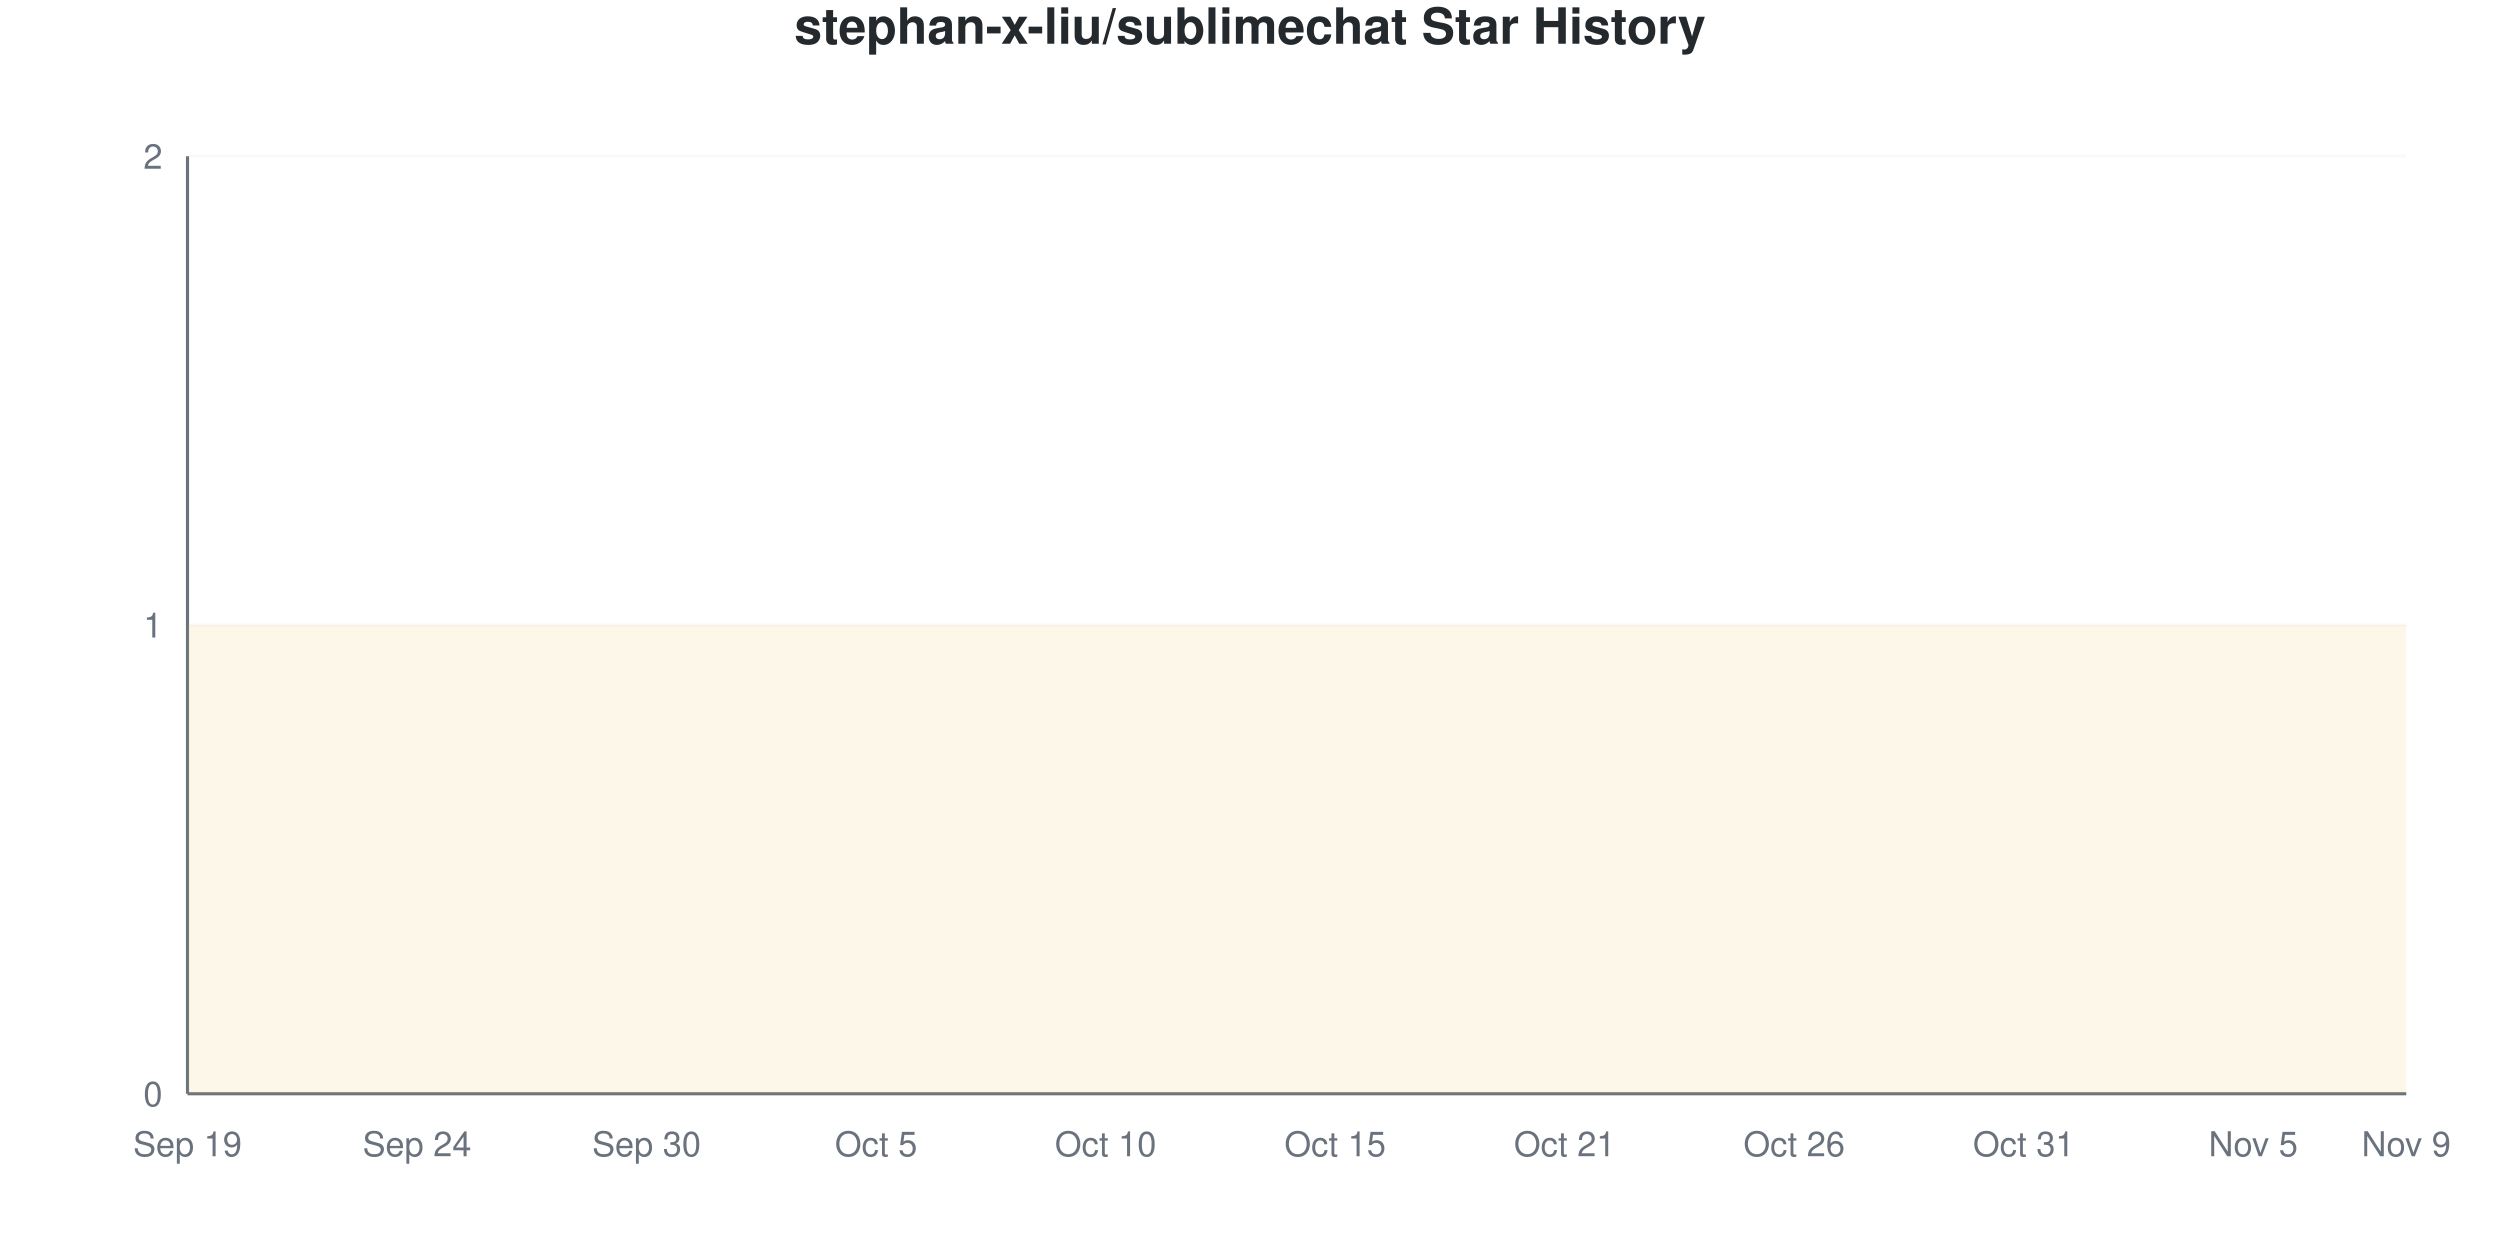
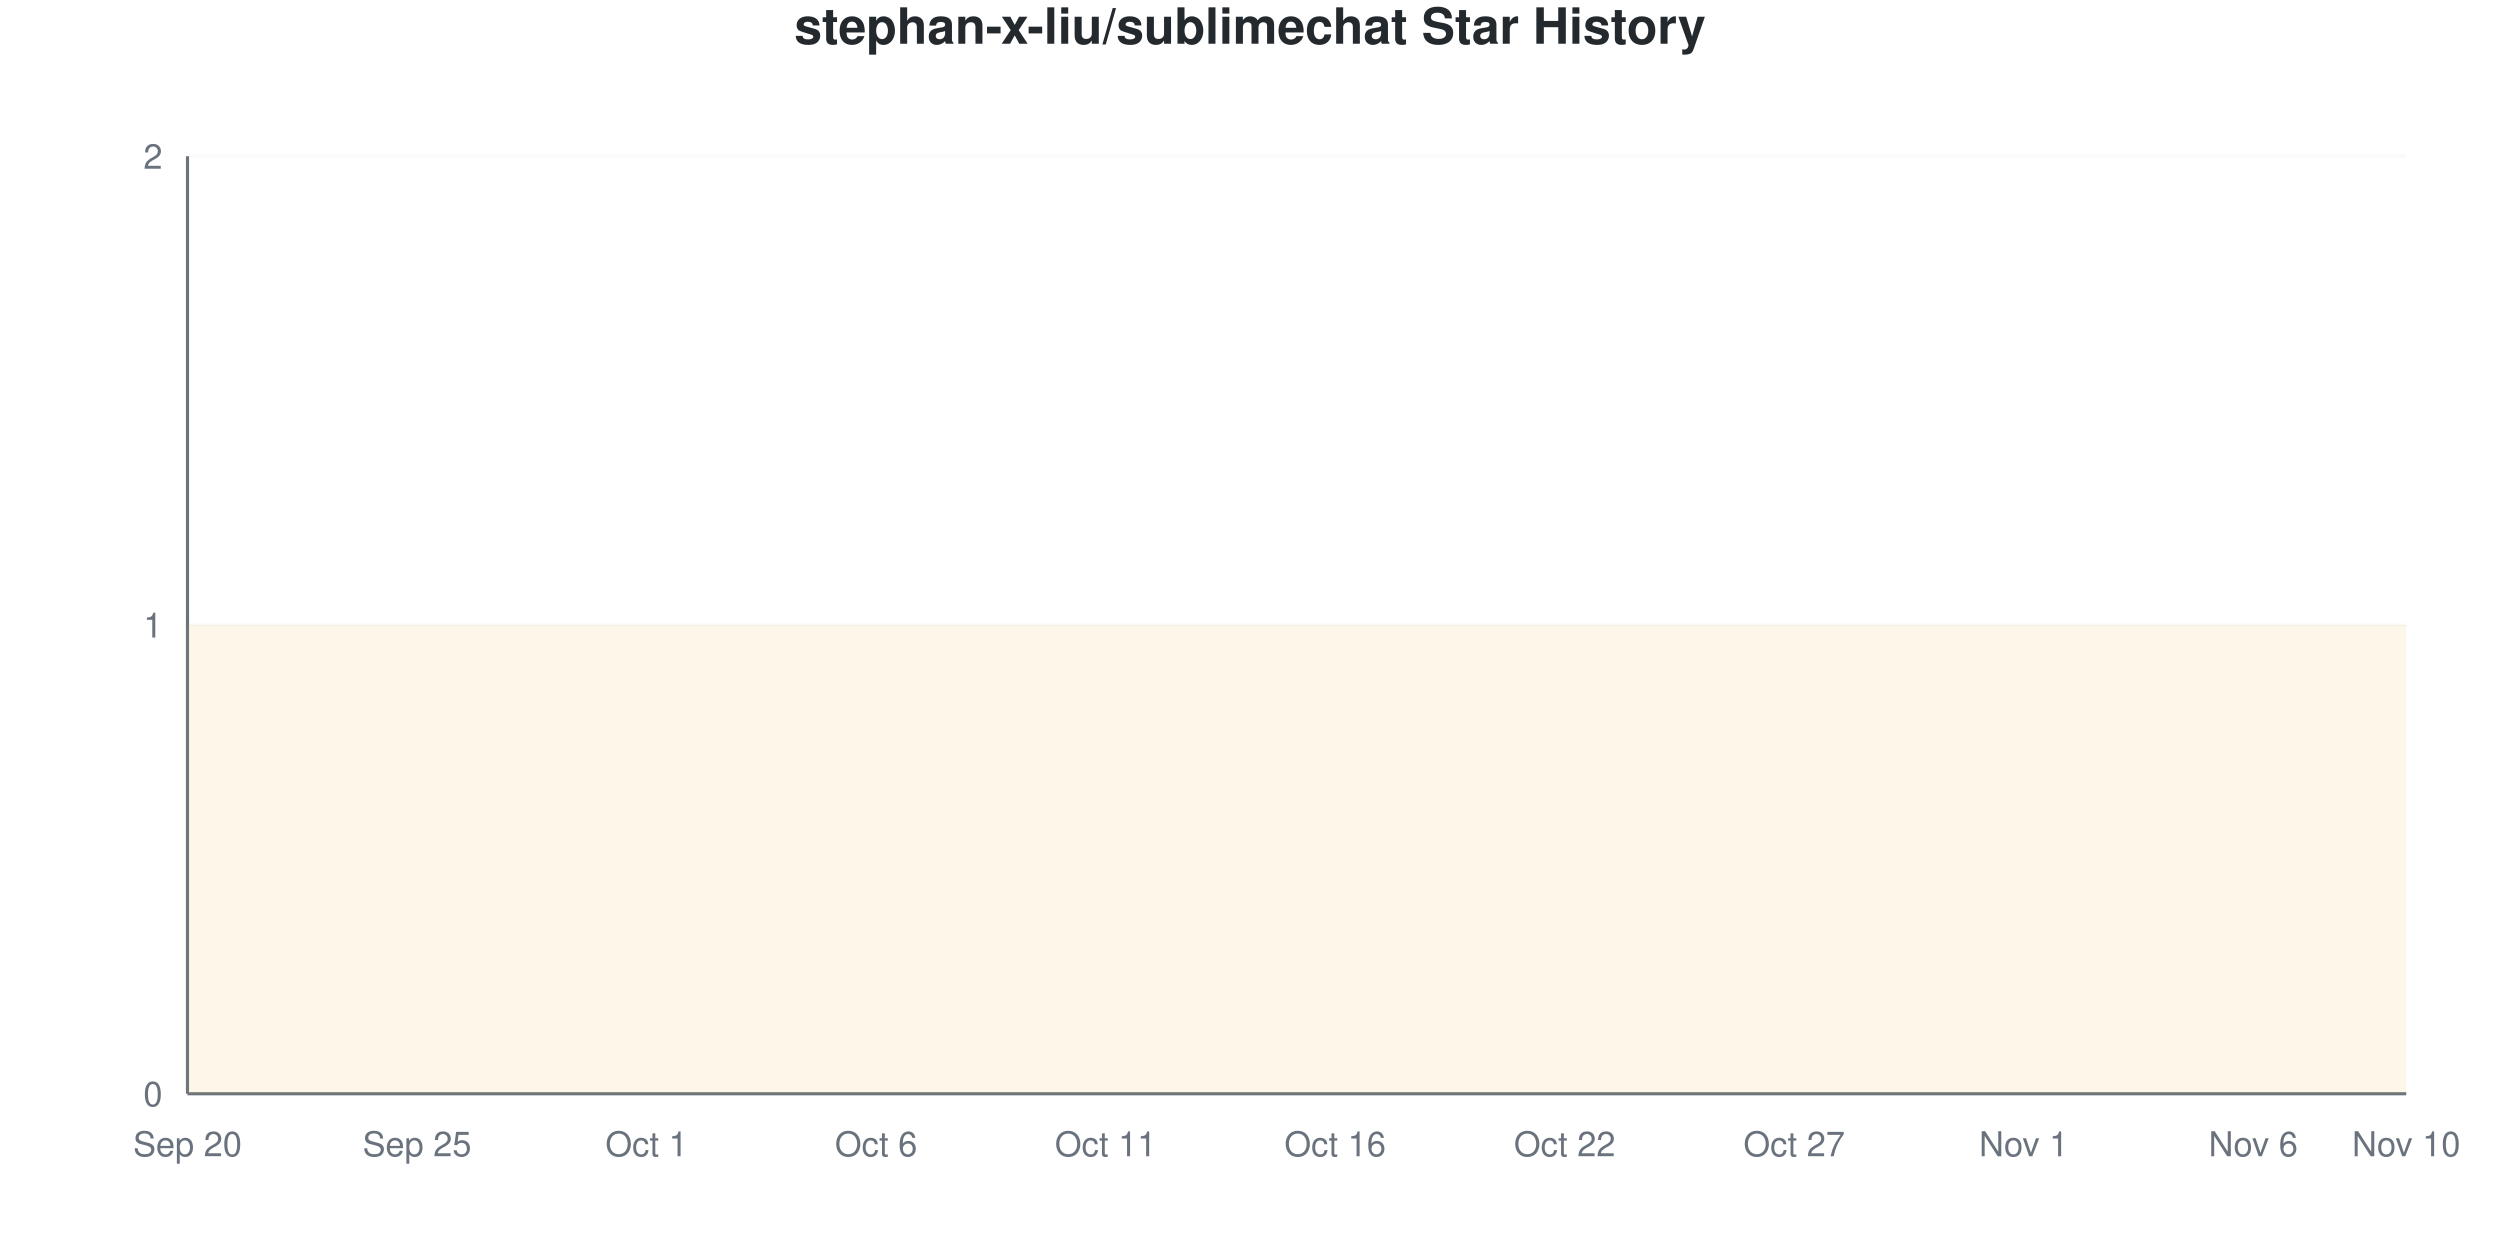
<svg xmlns="http://www.w3.org/2000/svg" viewBox="0 0 800 400" width="800" height="400">
  <style>
    @keyframes drawLine {
      to { stroke-dashoffset: 0; }
    }
    @keyframes fadeInPoint {
      from { opacity: 0; }
      to { opacity: 1; }
    }
    .data-line-0 {
      stroke-dasharray: 1290;
      stroke-dashoffset: 1290;
      animation: drawLine 2s ease-out forwards;
    }
    .data-point {
      opacity: 0;
      animation: fadeInPoint 0.5s ease-out forwards;
    }
    .chart-bg { fill: #fff; }
    .chart-text { fill: #24292e; }
    .chart-muted { fill: #6a737d; }
    .chart-grid { stroke: #eee; }
    .chart-axis { stroke: #6a737d; }
    @media (prefers-color-scheme: dark) {
      .chart-bg { fill: #0d1117; }
      .chart-text { fill: #e6edf3; }
      .chart-muted { fill: #8b949e; }
      .chart-grid { stroke: #21262d; }
      .chart-axis { stroke: #8b949e; }
    }
  </style>
  <rect width="800" height="400" class="chart-bg" />
  <text x="400" y="14" text-anchor="middle" class="chart-text" font-size="16" font-weight="bold" font-family="-apple-system, BlinkMacSystemFont, 'Segoe UI', Helvetica, Arial, sans-serif">stephan-x-liu/sublimechat Star History</text>
  <g class="grid">
    <line x1="60" y1="350" x2="770" y2="350" class="chart-grid" stroke-opacity="0.3" />
    <text x="52" y="354" text-anchor="end" class="chart-muted" font-size="11" font-family="-apple-system, BlinkMacSystemFont, 'Segoe UI', Helvetica, Arial, sans-serif">0</text>
    <line x1="60" y1="200" x2="770" y2="200" class="chart-grid" stroke-opacity="0.3" />
    <text x="52" y="204" text-anchor="end" class="chart-muted" font-size="11" font-family="-apple-system, BlinkMacSystemFont, 'Segoe UI', Helvetica, Arial, sans-serif">1</text>
    <line x1="60" y1="50" x2="770" y2="50" class="chart-grid" stroke-opacity="0.3" />
    <text x="52" y="54" text-anchor="end" class="chart-muted" font-size="11" font-family="-apple-system, BlinkMacSystemFont, 'Segoe UI', Helvetica, Arial, sans-serif">2</text>
  </g>
  <g class="milestones">
    
  </g>
  <g class="x-axis">
-     <text x="60" y="370" text-anchor="middle" class="chart-muted" font-size="11" font-family="-apple-system, BlinkMacSystemFont, 'Segoe UI', Helvetica, Arial, sans-serif">Sep 19</text>
-     <text x="133.448" y="370" text-anchor="middle" class="chart-muted" font-size="11" font-family="-apple-system, BlinkMacSystemFont, 'Segoe UI', Helvetica, Arial, sans-serif">Sep 24</text>
-     <text x="206.897" y="370" text-anchor="middle" class="chart-muted" font-size="11" font-family="-apple-system, BlinkMacSystemFont, 'Segoe UI', Helvetica, Arial, sans-serif">Sep 30</text>
-     <text x="280.345" y="370" text-anchor="middle" class="chart-muted" font-size="11" font-family="-apple-system, BlinkMacSystemFont, 'Segoe UI', Helvetica, Arial, sans-serif">Oct 5</text>
-     <text x="353.793" y="370" text-anchor="middle" class="chart-muted" font-size="11" font-family="-apple-system, BlinkMacSystemFont, 'Segoe UI', Helvetica, Arial, sans-serif">Oct 10</text>
-     <text x="427.241" y="370" text-anchor="middle" class="chart-muted" font-size="11" font-family="-apple-system, BlinkMacSystemFont, 'Segoe UI', Helvetica, Arial, sans-serif">Oct 15</text>
-     <text x="500.69" y="370" text-anchor="middle" class="chart-muted" font-size="11" font-family="-apple-system, BlinkMacSystemFont, 'Segoe UI', Helvetica, Arial, sans-serif">Oct 21</text>
-     <text x="574.138" y="370" text-anchor="middle" class="chart-muted" font-size="11" font-family="-apple-system, BlinkMacSystemFont, 'Segoe UI', Helvetica, Arial, sans-serif">Oct 26</text>
-     <text x="647.586" y="370" text-anchor="middle" class="chart-muted" font-size="11" font-family="-apple-system, BlinkMacSystemFont, 'Segoe UI', Helvetica, Arial, sans-serif">Oct 31</text>
-     <text x="721.034" y="370" text-anchor="middle" class="chart-muted" font-size="11" font-family="-apple-system, BlinkMacSystemFont, 'Segoe UI', Helvetica, Arial, sans-serif">Nov 5</text>
-     <text x="770" y="370" text-anchor="middle" class="chart-muted" font-size="11" font-family="-apple-system, BlinkMacSystemFont, 'Segoe UI', Helvetica, Arial, sans-serif">Nov 9</text>
+     <text x="60" y="370" text-anchor="middle" class="chart-muted" font-size="11" font-family="-apple-system, BlinkMacSystemFont, 'Segoe UI', Helvetica, Arial, sans-serif">Sep 20</text>
+     <text x="133.448" y="370" text-anchor="middle" class="chart-muted" font-size="11" font-family="-apple-system, BlinkMacSystemFont, 'Segoe UI', Helvetica, Arial, sans-serif">Sep 25</text>
+     <text x="206.897" y="370" text-anchor="middle" class="chart-muted" font-size="11" font-family="-apple-system, BlinkMacSystemFont, 'Segoe UI', Helvetica, Arial, sans-serif">Oct 1</text>
+     <text x="280.345" y="370" text-anchor="middle" class="chart-muted" font-size="11" font-family="-apple-system, BlinkMacSystemFont, 'Segoe UI', Helvetica, Arial, sans-serif">Oct 6</text>
+     <text x="353.793" y="370" text-anchor="middle" class="chart-muted" font-size="11" font-family="-apple-system, BlinkMacSystemFont, 'Segoe UI', Helvetica, Arial, sans-serif">Oct 11</text>
+     <text x="427.241" y="370" text-anchor="middle" class="chart-muted" font-size="11" font-family="-apple-system, BlinkMacSystemFont, 'Segoe UI', Helvetica, Arial, sans-serif">Oct 16</text>
+     <text x="500.69" y="370" text-anchor="middle" class="chart-muted" font-size="11" font-family="-apple-system, BlinkMacSystemFont, 'Segoe UI', Helvetica, Arial, sans-serif">Oct 22</text>
+     <text x="574.138" y="370" text-anchor="middle" class="chart-muted" font-size="11" font-family="-apple-system, BlinkMacSystemFont, 'Segoe UI', Helvetica, Arial, sans-serif">Oct 27</text>
+     <text x="647.586" y="370" text-anchor="middle" class="chart-muted" font-size="11" font-family="-apple-system, BlinkMacSystemFont, 'Segoe UI', Helvetica, Arial, sans-serif">Nov 1</text>
+     <text x="721.034" y="370" text-anchor="middle" class="chart-muted" font-size="11" font-family="-apple-system, BlinkMacSystemFont, 'Segoe UI', Helvetica, Arial, sans-serif">Nov 6</text>
+     <text x="770" y="370" text-anchor="middle" class="chart-muted" font-size="11" font-family="-apple-system, BlinkMacSystemFont, 'Segoe UI', Helvetica, Arial, sans-serif">Nov 10</text>
  </g>
  <line x1="60" y1="50" x2="60" y2="350" class="chart-axis" stroke-width="1" />
  <line x1="60" y1="350" x2="770" y2="350" class="chart-axis" stroke-width="1" />
  <path d="M60,350 L60,200 C68.161,200 76.322,200 84.483,200 C92.644,200 100.805,200 108.966,200 C117.126,200 125.287,200 133.448,200 C141.609,200 149.77,200 157.931,200 C166.092,200 174.253,200 182.414,200 C190.575,200 198.736,200 206.897,200 C215.057,200 223.218,200 231.379,200 C239.54,200 247.701,200 255.862,200 C264.023,200 272.184,200 280.345,200 C288.506,200 296.667,200 304.828,200 C312.989,200 321.149,200 329.31,200 C337.471,200 345.632,200 353.793,200 C361.954,200 370.115,200 378.276,200 C386.437,200 394.598,200 402.759,200 C410.92,200 419.08,200 427.241,200 C435.402,200 443.563,200 451.724,200 C459.885,200 468.046,200 476.207,200 C484.368,200 492.529,200 500.69,200 C508.851,200 517.011,200 525.172,200 C533.333,200 541.494,200 549.655,200 C557.816,200 565.977,200 574.138,200 C582.299,200 590.46,200 598.621,200 C606.782,200 614.943,200 623.103,200 C631.264,200 639.425,200 647.586,200 C655.747,200 663.908,200 672.069,200 C680.23,200 688.391,200 696.552,200 C704.713,200 712.874,200 721.034,200 C729.195,200 737.356,200 745.517,200 C753.678,200 761.839,200 770,200 L770,350 L60,350 Z" fill="#dfb317" fill-opacity="0.1" />
  <path d="M60,350 L60,200 C68.161,200 76.322,200 84.483,200 C92.644,200 100.805,200 108.966,200 C117.126,200 125.287,200 133.448,200 C141.609,200 149.77,200 157.931,200 C166.092,200 174.253,200 182.414,200 C190.575,200 198.736,200 206.897,200 C215.057,200 223.218,200 231.379,200 C239.54,200 247.701,200 255.862,200 C264.023,200 272.184,200 280.345,200 C288.506,200 296.667,200 304.828,200 C312.989,200 321.149,200 329.31,200 C337.471,200 345.632,200 353.793,200 C361.954,200 370.115,200 378.276,200 C386.437,200 394.598,200 402.759,200 C410.92,200 419.08,200 427.241,200 C435.402,200 443.563,200 451.724,200 C459.885,200 468.046,200 476.207,200 C484.368,200 492.529,200 500.69,200 C508.851,200 517.011,200 525.172,200 C533.333,200 541.494,200 549.655,200 C557.816,200 565.977,200 574.138,200 C582.299,200 590.46,200 598.621,200 C606.782,200 614.943,200 623.103,200 C631.264,200 639.425,200 647.586,200 C655.747,200 663.908,200 672.069,200 C680.23,200 688.391,200 696.552,200 C704.713,200 712.874,200 721.034,200 C729.195,200 737.356,200 745.517,200 C753.678,200 761.839,200 770,200" fill="none" stroke="#dfb317" stroke-width="2.5" class="data-line-0" />
  <g class="points">
    <circle cx="60" cy="200" r="4" fill="#dfb317" class="data-point" style="animation-delay: 1.50s" />
    <circle cx="84.483" cy="200" r="4" fill="#dfb317" class="data-point" style="animation-delay: 1.55s" />
    <circle cx="108.966" cy="200" r="4" fill="#dfb317" class="data-point" style="animation-delay: 1.60s" />
    <circle cx="133.448" cy="200" r="4" fill="#dfb317" class="data-point" style="animation-delay: 1.65s" />
    <circle cx="157.931" cy="200" r="4" fill="#dfb317" class="data-point" style="animation-delay: 1.70s" />
    <circle cx="182.414" cy="200" r="4" fill="#dfb317" class="data-point" style="animation-delay: 1.75s" />
    <circle cx="206.897" cy="200" r="4" fill="#dfb317" class="data-point" style="animation-delay: 1.80s" />
    <circle cx="231.379" cy="200" r="4" fill="#dfb317" class="data-point" style="animation-delay: 1.85s" />
    <circle cx="255.862" cy="200" r="4" fill="#dfb317" class="data-point" style="animation-delay: 1.90s" />
    <circle cx="280.345" cy="200" r="4" fill="#dfb317" class="data-point" style="animation-delay: 1.95s" />
    <circle cx="304.828" cy="200" r="4" fill="#dfb317" class="data-point" style="animation-delay: 2.00s" />
    <circle cx="329.31" cy="200" r="4" fill="#dfb317" class="data-point" style="animation-delay: 2.05s" />
    <circle cx="353.793" cy="200" r="4" fill="#dfb317" class="data-point" style="animation-delay: 2.10s" />
    <circle cx="378.276" cy="200" r="4" fill="#dfb317" class="data-point" style="animation-delay: 2.15s" />
    <circle cx="402.759" cy="200" r="4" fill="#dfb317" class="data-point" style="animation-delay: 2.20s" />
    <circle cx="427.241" cy="200" r="4" fill="#dfb317" class="data-point" style="animation-delay: 2.25s" />
    <circle cx="451.724" cy="200" r="4" fill="#dfb317" class="data-point" style="animation-delay: 2.30s" />
    <circle cx="476.207" cy="200" r="4" fill="#dfb317" class="data-point" style="animation-delay: 2.35s" />
    <circle cx="500.69" cy="200" r="4" fill="#dfb317" class="data-point" style="animation-delay: 2.40s" />
    <circle cx="525.172" cy="200" r="4" fill="#dfb317" class="data-point" style="animation-delay: 2.45s" />
    <circle cx="549.655" cy="200" r="4" fill="#dfb317" class="data-point" style="animation-delay: 2.50s" />
    <circle cx="574.138" cy="200" r="4" fill="#dfb317" class="data-point" style="animation-delay: 2.55s" />
    <circle cx="598.621" cy="200" r="4" fill="#dfb317" class="data-point" style="animation-delay: 2.60s" />
    <circle cx="623.103" cy="200" r="4" fill="#dfb317" class="data-point" style="animation-delay: 2.65s" />
    <circle cx="647.586" cy="200" r="4" fill="#dfb317" class="data-point" style="animation-delay: 2.70s" />
    <circle cx="672.069" cy="200" r="4" fill="#dfb317" class="data-point" style="animation-delay: 2.75s" />
    <circle cx="696.552" cy="200" r="4" fill="#dfb317" class="data-point" style="animation-delay: 2.80s" />
    <circle cx="721.034" cy="200" r="4" fill="#dfb317" class="data-point" style="animation-delay: 2.85s" />
    <circle cx="745.517" cy="200" r="4" fill="#dfb317" class="data-point" style="animation-delay: 2.90s" />
    <circle cx="770" cy="200" r="4" fill="#dfb317" class="data-point" style="animation-delay: 2.95s" />
  </g>
</svg>
